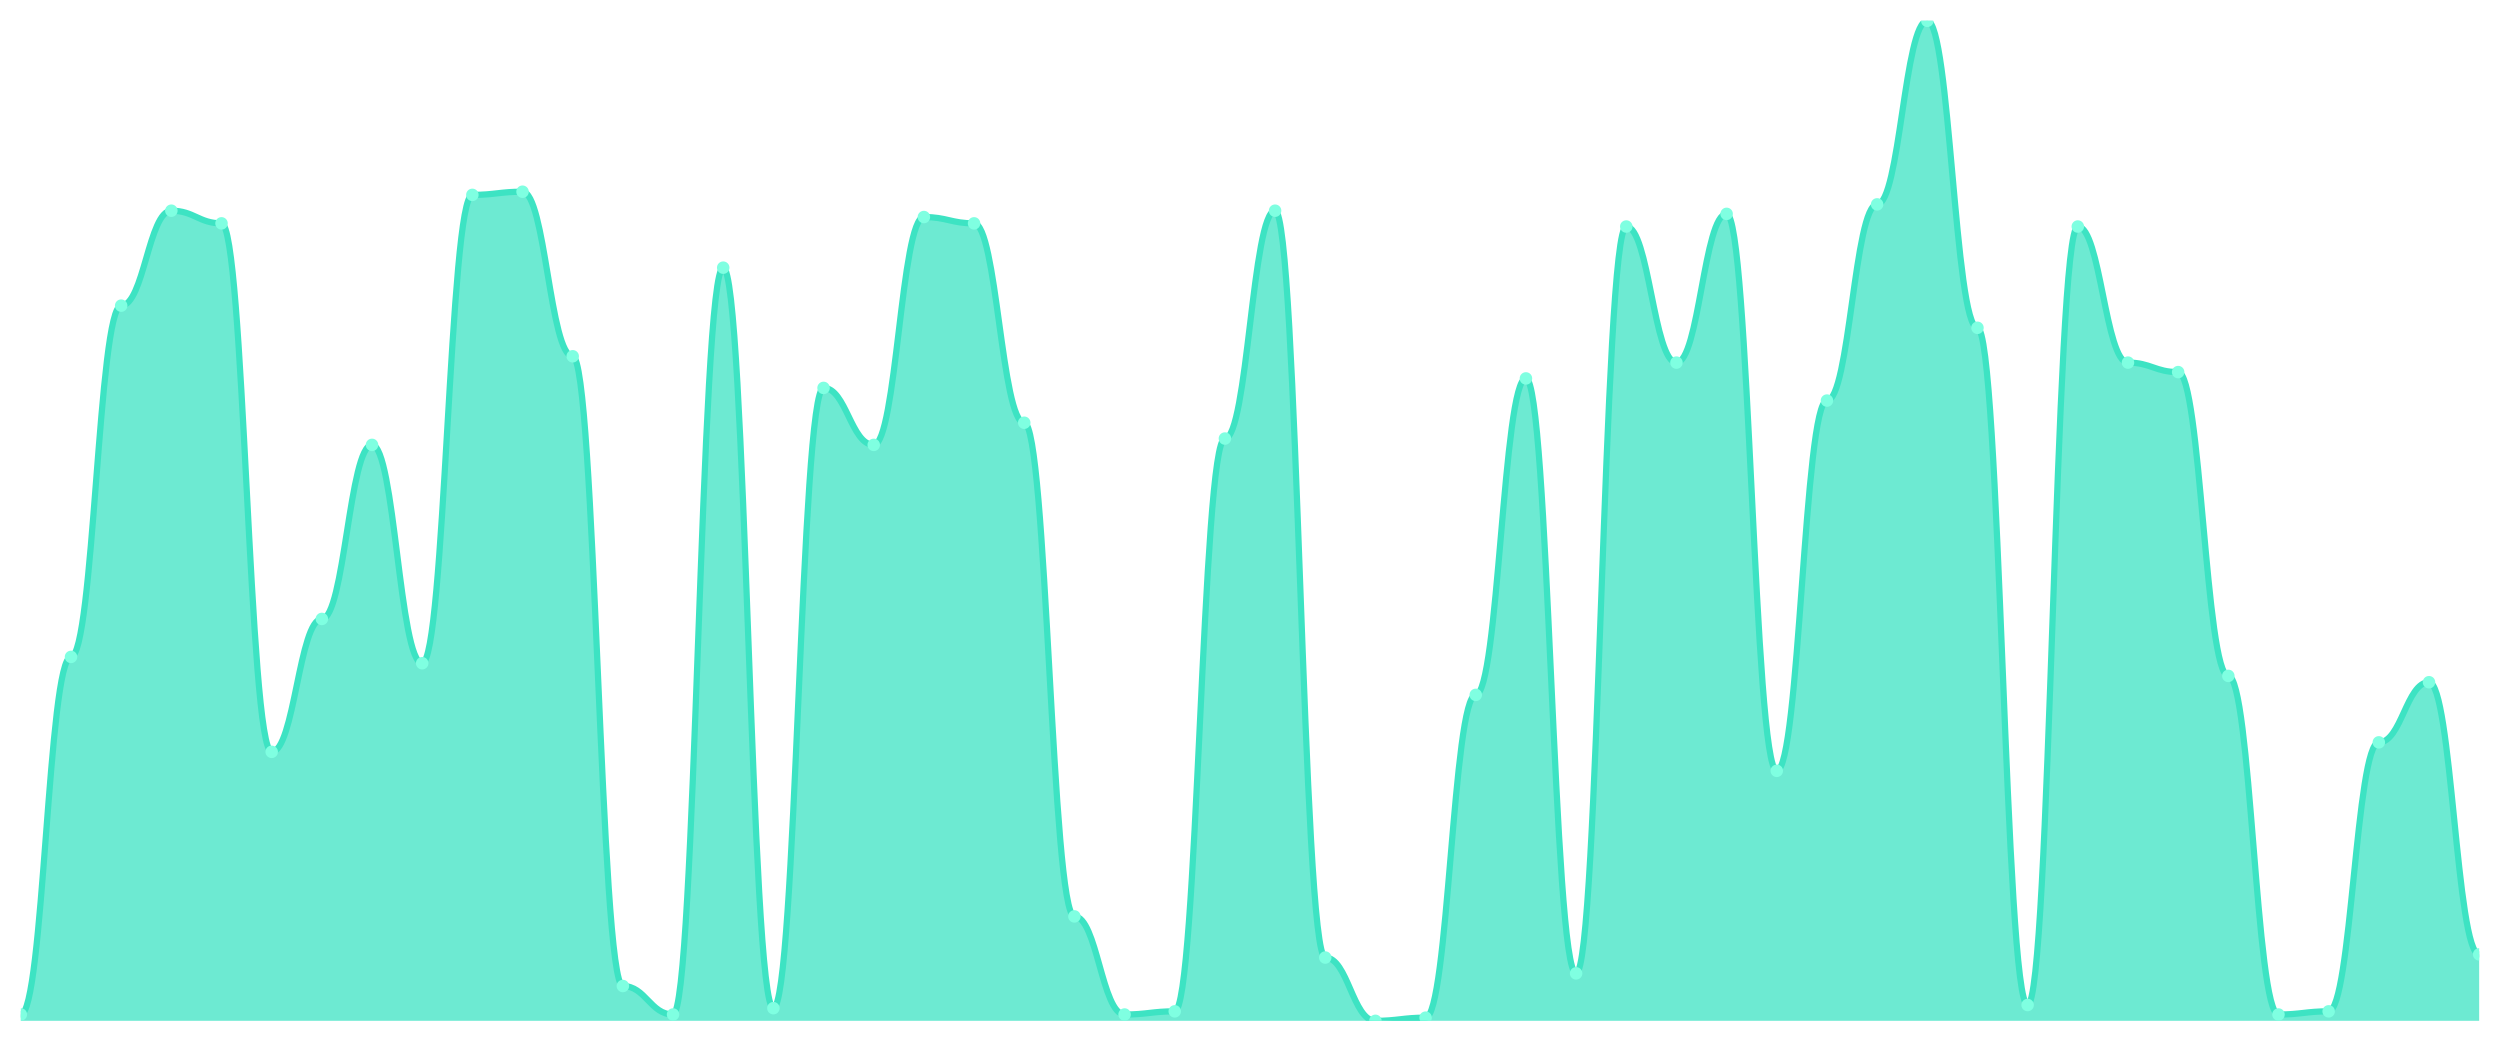
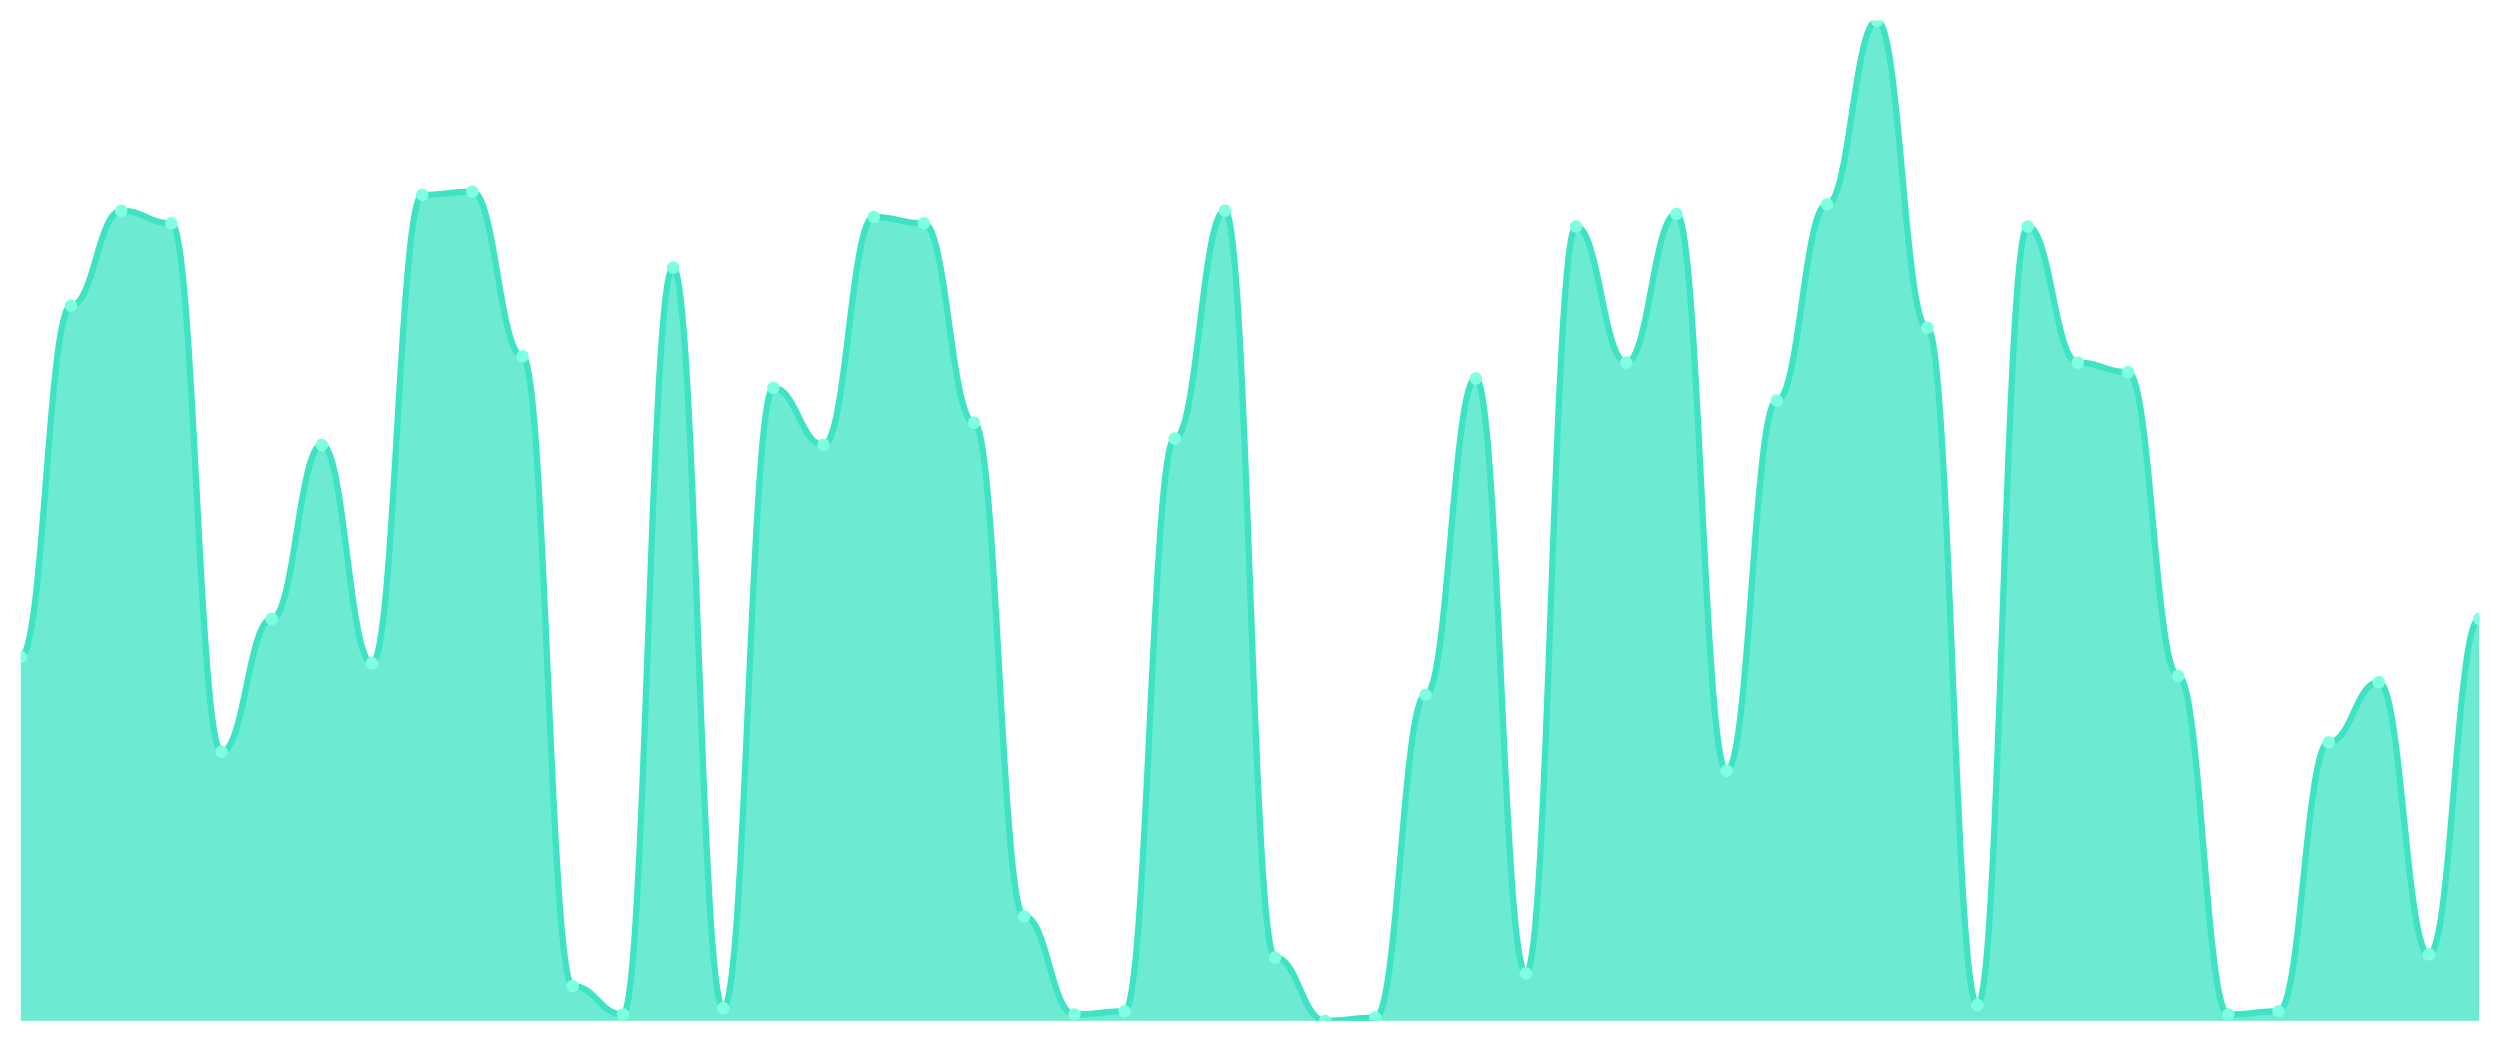
<svg xmlns="http://www.w3.org/2000/svg" viewBox="0 0 1200 500" width="1200" height="500">
  <defs>
    <clipPath id="c">
      <rect x="10" y="10" width="1180" height="480" />
    </clipPath>
  </defs>
  <rect width="1200" height="500" fill="none" />
  <g clip-path="url(#c)">
-     <path d="M 10,490 L 10,486.962 C 20.837,486.962 23.245,315.316 34.082,315.316 C 44.918,315.316 47.327,146.709 58.163,146.709 C 69,146.709 71.408,101.139 82.245,101.139 C 93.082,101.139 95.49,107.215 106.327,107.215 C 117.163,107.215 119.571,360.886 130.408,360.886 C 141.245,360.886 143.653,297.089 154.49,297.089 C 165.327,297.089 167.735,213.544 178.571,213.544 C 189.408,213.544 191.816,318.354 202.653,318.354 C 213.49,318.354 215.898,93.544 226.735,93.544 C 237.571,93.544 239.98,92.025 250.816,92.025 C 261.653,92.025 264.061,171.013 274.898,171.013 C 285.735,171.013 288.143,473.291 298.98,473.291 C 309.816,473.291 312.224,486.962 323.061,486.962 C 333.898,486.962 336.306,128.481 347.143,128.481 C 357.98,128.481 360.388,483.924 371.224,483.924 C 382.061,483.924 384.469,186.203 395.306,186.203 C 406.143,186.203 408.551,213.544 419.388,213.544 C 430.224,213.544 432.633,104.177 443.469,104.177 C 454.306,104.177 456.714,107.215 467.551,107.215 C 478.388,107.215 480.796,202.911 491.633,202.911 C 502.469,202.911 504.878,439.873 515.714,439.873 C 526.551,439.873 528.959,486.962 539.796,486.962 C 550.633,486.962 553.041,485.443 563.878,485.443 C 574.714,485.443 577.122,210.506 587.959,210.506 C 598.796,210.506 601.204,101.139 612.041,101.139 C 622.878,101.139 625.286,459.62 636.122,459.62 C 646.959,459.62 649.367,490 660.204,490 C 671.041,490 673.449,488.481 684.286,488.481 C 695.122,488.481 697.531,333.544 708.367,333.544 C 719.204,333.544 721.612,181.646 732.449,181.646 C 743.286,181.646 745.694,467.215 756.531,467.215 C 767.367,467.215 769.776,108.734 780.612,108.734 C 791.449,108.734 793.857,174.051 804.694,174.051 C 815.531,174.051 817.939,102.658 828.776,102.658 C 839.612,102.658 842.02,370 852.857,370 C 863.694,370 866.102,192.278 876.939,192.278 C 887.776,192.278 890.184,98.101 901.02,98.101 C 911.857,98.101 914.265,10 925.102,10 C 935.939,10 938.347,157.342 949.184,157.342 C 960.02,157.342 962.429,482.405 973.265,482.405 C 984.102,482.405 986.51,108.734 997.347,108.734 C 1008.184,108.734 1010.592,174.051 1021.429,174.051 C 1032.265,174.051 1034.673,178.608 1045.51,178.608 C 1056.347,178.608 1058.755,324.43 1069.592,324.43 C 1080.429,324.43 1082.837,486.962 1093.673,486.962 C 1104.51,486.962 1106.918,485.443 1117.755,485.443 C 1128.592,485.443 1131,356.329 1141.837,356.329 C 1152.673,356.329 1155.082,327.468 1165.918,327.468 C 1176.755,327.468 1179.163,458.101 1190,458.101 L 1190,490 Z" fill="rgba(61,227,195,0.75)" />
-     <path d="M 10,486.962 C 20.837,486.962 23.245,315.316 34.082,315.316 C 44.918,315.316 47.327,146.709 58.163,146.709 C 69,146.709 71.408,101.139 82.245,101.139 C 93.082,101.139 95.49,107.215 106.327,107.215 C 117.163,107.215 119.571,360.886 130.408,360.886 C 141.245,360.886 143.653,297.089 154.49,297.089 C 165.327,297.089 167.735,213.544 178.571,213.544 C 189.408,213.544 191.816,318.354 202.653,318.354 C 213.49,318.354 215.898,93.544 226.735,93.544 C 237.571,93.544 239.98,92.025 250.816,92.025 C 261.653,92.025 264.061,171.013 274.898,171.013 C 285.735,171.013 288.143,473.291 298.98,473.291 C 309.816,473.291 312.224,486.962 323.061,486.962 C 333.898,486.962 336.306,128.481 347.143,128.481 C 357.98,128.481 360.388,483.924 371.224,483.924 C 382.061,483.924 384.469,186.203 395.306,186.203 C 406.143,186.203 408.551,213.544 419.388,213.544 C 430.224,213.544 432.633,104.177 443.469,104.177 C 454.306,104.177 456.714,107.215 467.551,107.215 C 478.388,107.215 480.796,202.911 491.633,202.911 C 502.469,202.911 504.878,439.873 515.714,439.873 C 526.551,439.873 528.959,486.962 539.796,486.962 C 550.633,486.962 553.041,485.443 563.878,485.443 C 574.714,485.443 577.122,210.506 587.959,210.506 C 598.796,210.506 601.204,101.139 612.041,101.139 C 622.878,101.139 625.286,459.62 636.122,459.62 C 646.959,459.62 649.367,490 660.204,490 C 671.041,490 673.449,488.481 684.286,488.481 C 695.122,488.481 697.531,333.544 708.367,333.544 C 719.204,333.544 721.612,181.646 732.449,181.646 C 743.286,181.646 745.694,467.215 756.531,467.215 C 767.367,467.215 769.776,108.734 780.612,108.734 C 791.449,108.734 793.857,174.051 804.694,174.051 C 815.531,174.051 817.939,102.658 828.776,102.658 C 839.612,102.658 842.02,370 852.857,370 C 863.694,370 866.102,192.278 876.939,192.278 C 887.776,192.278 890.184,98.101 901.02,98.101 C 911.857,98.101 914.265,10 925.102,10 C 935.939,10 938.347,157.342 949.184,157.342 C 960.02,157.342 962.429,482.405 973.265,482.405 C 984.102,482.405 986.51,108.734 997.347,108.734 C 1008.184,108.734 1010.592,174.051 1021.429,174.051 C 1032.265,174.051 1034.673,178.608 1045.51,178.608 C 1056.347,178.608 1058.755,324.43 1069.592,324.43 C 1080.429,324.43 1082.837,486.962 1093.673,486.962 C 1104.51,486.962 1106.918,485.443 1117.755,485.443 C 1128.592,485.443 1131,356.329 1141.837,356.329 C 1152.673,356.329 1155.082,327.468 1165.918,327.468 C 1176.755,327.468 1179.163,458.101 1190,458.101" fill="none" stroke="#3de3c3" stroke-width="3" stroke-linecap="round" stroke-linejoin="round" />
-     <circle cx="10" cy="486.962" r="3" fill="#7fffe1" />
-     <circle cx="34.082" cy="315.316" r="3" fill="#7fffe1" />
-     <circle cx="58.163" cy="146.709" r="3" fill="#7fffe1" />
-     <circle cx="82.245" cy="101.139" r="3" fill="#7fffe1" />
-     <circle cx="106.327" cy="107.215" r="3" fill="#7fffe1" />
-     <circle cx="130.408" cy="360.886" r="3" fill="#7fffe1" />
-     <circle cx="154.49" cy="297.089" r="3" fill="#7fffe1" />
-     <circle cx="178.571" cy="213.544" r="3" fill="#7fffe1" />
-     <circle cx="202.653" cy="318.354" r="3" fill="#7fffe1" />
-     <circle cx="226.735" cy="93.544" r="3" fill="#7fffe1" />
-     <circle cx="250.816" cy="92.025" r="3" fill="#7fffe1" />
-     <circle cx="274.898" cy="171.013" r="3" fill="#7fffe1" />
-     <circle cx="298.98" cy="473.291" r="3" fill="#7fffe1" />
-     <circle cx="323.061" cy="486.962" r="3" fill="#7fffe1" />
-     <circle cx="347.143" cy="128.481" r="3" fill="#7fffe1" />
-     <circle cx="371.224" cy="483.924" r="3" fill="#7fffe1" />
-     <circle cx="395.306" cy="186.203" r="3" fill="#7fffe1" />
-     <circle cx="419.388" cy="213.544" r="3" fill="#7fffe1" />
-     <circle cx="443.469" cy="104.177" r="3" fill="#7fffe1" />
-     <circle cx="467.551" cy="107.215" r="3" fill="#7fffe1" />
-     <circle cx="491.633" cy="202.911" r="3" fill="#7fffe1" />
-     <circle cx="515.714" cy="439.873" r="3" fill="#7fffe1" />
-     <circle cx="539.796" cy="486.962" r="3" fill="#7fffe1" />
-     <circle cx="563.878" cy="485.443" r="3" fill="#7fffe1" />
-     <circle cx="587.959" cy="210.506" r="3" fill="#7fffe1" />
-     <circle cx="612.041" cy="101.139" r="3" fill="#7fffe1" />
-     <circle cx="636.122" cy="459.62" r="3" fill="#7fffe1" />
-     <circle cx="660.204" cy="490" r="3" fill="#7fffe1" />
-     <circle cx="684.286" cy="488.481" r="3" fill="#7fffe1" />
-     <circle cx="708.367" cy="333.544" r="3" fill="#7fffe1" />
-     <circle cx="732.449" cy="181.646" r="3" fill="#7fffe1" />
-     <circle cx="756.531" cy="467.215" r="3" fill="#7fffe1" />
-     <circle cx="780.612" cy="108.734" r="3" fill="#7fffe1" />
-     <circle cx="804.694" cy="174.051" r="3" fill="#7fffe1" />
-     <circle cx="828.776" cy="102.658" r="3" fill="#7fffe1" />
-     <circle cx="852.857" cy="370" r="3" fill="#7fffe1" />
-     <circle cx="876.939" cy="192.278" r="3" fill="#7fffe1" />
-     <circle cx="901.02" cy="98.101" r="3" fill="#7fffe1" />
-     <circle cx="925.102" cy="10" r="3" fill="#7fffe1" />
-     <circle cx="949.184" cy="157.342" r="3" fill="#7fffe1" />
-     <circle cx="973.265" cy="482.405" r="3" fill="#7fffe1" />
-     <circle cx="997.347" cy="108.734" r="3" fill="#7fffe1" />
-     <circle cx="1021.429" cy="174.051" r="3" fill="#7fffe1" />
-     <circle cx="1045.51" cy="178.608" r="3" fill="#7fffe1" />
-     <circle cx="1069.592" cy="324.43" r="3" fill="#7fffe1" />
-     <circle cx="1093.673" cy="486.962" r="3" fill="#7fffe1" />
-     <circle cx="1117.755" cy="485.443" r="3" fill="#7fffe1" />
-     <circle cx="1141.837" cy="356.329" r="3" fill="#7fffe1" />
-     <circle cx="1165.918" cy="327.468" r="3" fill="#7fffe1" />
-     <circle cx="1190" cy="458.101" r="3" fill="#7fffe1" />
+     <path d="M 10,490 L 10,315.316 C 20.837,315.316 23.245,146.709 34.082,146.709 C 44.918,146.709 47.327,101.139 58.163,101.139 C 69,101.139 71.408,107.215 82.245,107.215 C 93.082,107.215 95.49,360.886 106.327,360.886 C 117.163,360.886 119.571,297.089 130.408,297.089 C 141.245,297.089 143.653,213.544 154.49,213.544 C 165.327,213.544 167.735,318.354 178.571,318.354 C 189.408,318.354 191.816,93.544 202.653,93.544 C 213.49,93.544 215.898,92.025 226.735,92.025 C 237.571,92.025 239.98,171.013 250.816,171.013 C 261.653,171.013 264.061,473.291 274.898,473.291 C 285.735,473.291 288.143,486.962 298.98,486.962 C 309.816,486.962 312.224,128.481 323.061,128.481 C 333.898,128.481 336.306,483.924 347.143,483.924 C 357.98,483.924 360.388,186.203 371.224,186.203 C 382.061,186.203 384.469,213.544 395.306,213.544 C 406.143,213.544 408.551,104.177 419.388,104.177 C 430.224,104.177 432.633,107.215 443.469,107.215 C 454.306,107.215 456.714,202.911 467.551,202.911 C 478.388,202.911 480.796,439.873 491.633,439.873 C 502.469,439.873 504.878,486.962 515.714,486.962 C 526.551,486.962 528.959,485.443 539.796,485.443 C 550.633,485.443 553.041,210.506 563.878,210.506 C 574.714,210.506 577.122,101.139 587.959,101.139 C 598.796,101.139 601.204,459.62 612.041,459.62 C 622.878,459.62 625.286,490 636.122,490 C 646.959,490 649.367,488.481 660.204,488.481 C 671.041,488.481 673.449,333.544 684.286,333.544 C 695.122,333.544 697.531,181.646 708.367,181.646 C 719.204,181.646 721.612,467.215 732.449,467.215 C 743.286,467.215 745.694,108.734 756.531,108.734 C 767.367,108.734 769.776,174.051 780.612,174.051 C 791.449,174.051 793.857,102.658 804.694,102.658 C 815.531,102.658 817.939,370 828.776,370 C 839.612,370 842.02,192.278 852.857,192.278 C 863.694,192.278 866.102,98.101 876.939,98.101 C 887.776,98.101 890.184,10 901.02,10 C 911.857,10 914.265,157.342 925.102,157.342 C 935.939,157.342 938.347,482.405 949.184,482.405 C 960.02,482.405 962.429,108.734 973.265,108.734 C 984.102,108.734 986.51,174.051 997.347,174.051 C 1008.184,174.051 1010.592,178.608 1021.429,178.608 C 1032.265,178.608 1034.673,324.43 1045.51,324.43 C 1056.347,324.43 1058.755,486.962 1069.592,486.962 C 1080.429,486.962 1082.837,485.443 1093.673,485.443 C 1104.51,485.443 1106.918,356.329 1117.755,356.329 C 1128.592,356.329 1131,327.468 1141.837,327.468 C 1152.673,327.468 1155.082,458.101 1165.918,458.101 C 1176.755,458.101 1179.163,297.089 1190,297.089 L 1190,490 Z" fill="rgba(61,227,195,0.75)" />
+     <path d="M 10,315.316 C 20.837,315.316 23.245,146.709 34.082,146.709 C 44.918,146.709 47.327,101.139 58.163,101.139 C 69,101.139 71.408,107.215 82.245,107.215 C 93.082,107.215 95.49,360.886 106.327,360.886 C 117.163,360.886 119.571,297.089 130.408,297.089 C 141.245,297.089 143.653,213.544 154.49,213.544 C 165.327,213.544 167.735,318.354 178.571,318.354 C 189.408,318.354 191.816,93.544 202.653,93.544 C 213.49,93.544 215.898,92.025 226.735,92.025 C 237.571,92.025 239.98,171.013 250.816,171.013 C 261.653,171.013 264.061,473.291 274.898,473.291 C 285.735,473.291 288.143,486.962 298.98,486.962 C 309.816,486.962 312.224,128.481 323.061,128.481 C 333.898,128.481 336.306,483.924 347.143,483.924 C 357.98,483.924 360.388,186.203 371.224,186.203 C 382.061,186.203 384.469,213.544 395.306,213.544 C 406.143,213.544 408.551,104.177 419.388,104.177 C 430.224,104.177 432.633,107.215 443.469,107.215 C 454.306,107.215 456.714,202.911 467.551,202.911 C 478.388,202.911 480.796,439.873 491.633,439.873 C 502.469,439.873 504.878,486.962 515.714,486.962 C 526.551,486.962 528.959,485.443 539.796,485.443 C 550.633,485.443 553.041,210.506 563.878,210.506 C 574.714,210.506 577.122,101.139 587.959,101.139 C 598.796,101.139 601.204,459.62 612.041,459.62 C 622.878,459.62 625.286,490 636.122,490 C 646.959,490 649.367,488.481 660.204,488.481 C 671.041,488.481 673.449,333.544 684.286,333.544 C 695.122,333.544 697.531,181.646 708.367,181.646 C 719.204,181.646 721.612,467.215 732.449,467.215 C 743.286,467.215 745.694,108.734 756.531,108.734 C 767.367,108.734 769.776,174.051 780.612,174.051 C 791.449,174.051 793.857,102.658 804.694,102.658 C 815.531,102.658 817.939,370 828.776,370 C 839.612,370 842.02,192.278 852.857,192.278 C 863.694,192.278 866.102,98.101 876.939,98.101 C 887.776,98.101 890.184,10 901.02,10 C 911.857,10 914.265,157.342 925.102,157.342 C 935.939,157.342 938.347,482.405 949.184,482.405 C 960.02,482.405 962.429,108.734 973.265,108.734 C 984.102,108.734 986.51,174.051 997.347,174.051 C 1008.184,174.051 1010.592,178.608 1021.429,178.608 C 1032.265,178.608 1034.673,324.43 1045.51,324.43 C 1056.347,324.43 1058.755,486.962 1069.592,486.962 C 1080.429,486.962 1082.837,485.443 1093.673,485.443 C 1104.51,485.443 1106.918,356.329 1117.755,356.329 C 1128.592,356.329 1131,327.468 1141.837,327.468 C 1152.673,327.468 1155.082,458.101 1165.918,458.101 C 1176.755,458.101 1179.163,297.089 1190,297.089" fill="none" stroke="#3de3c3" stroke-width="3" stroke-linecap="round" stroke-linejoin="round" />
+     <circle cx="10" cy="315.316" r="3" fill="#7fffe1" />
+     <circle cx="34.082" cy="146.709" r="3" fill="#7fffe1" />
+     <circle cx="58.163" cy="101.139" r="3" fill="#7fffe1" />
+     <circle cx="82.245" cy="107.215" r="3" fill="#7fffe1" />
+     <circle cx="106.327" cy="360.886" r="3" fill="#7fffe1" />
+     <circle cx="130.408" cy="297.089" r="3" fill="#7fffe1" />
+     <circle cx="154.49" cy="213.544" r="3" fill="#7fffe1" />
+     <circle cx="178.571" cy="318.354" r="3" fill="#7fffe1" />
+     <circle cx="202.653" cy="93.544" r="3" fill="#7fffe1" />
+     <circle cx="226.735" cy="92.025" r="3" fill="#7fffe1" />
+     <circle cx="250.816" cy="171.013" r="3" fill="#7fffe1" />
+     <circle cx="274.898" cy="473.291" r="3" fill="#7fffe1" />
+     <circle cx="298.98" cy="486.962" r="3" fill="#7fffe1" />
+     <circle cx="323.061" cy="128.481" r="3" fill="#7fffe1" />
+     <circle cx="347.143" cy="483.924" r="3" fill="#7fffe1" />
+     <circle cx="371.224" cy="186.203" r="3" fill="#7fffe1" />
+     <circle cx="395.306" cy="213.544" r="3" fill="#7fffe1" />
+     <circle cx="419.388" cy="104.177" r="3" fill="#7fffe1" />
+     <circle cx="443.469" cy="107.215" r="3" fill="#7fffe1" />
+     <circle cx="467.551" cy="202.911" r="3" fill="#7fffe1" />
+     <circle cx="491.633" cy="439.873" r="3" fill="#7fffe1" />
+     <circle cx="515.714" cy="486.962" r="3" fill="#7fffe1" />
+     <circle cx="539.796" cy="485.443" r="3" fill="#7fffe1" />
+     <circle cx="563.878" cy="210.506" r="3" fill="#7fffe1" />
+     <circle cx="587.959" cy="101.139" r="3" fill="#7fffe1" />
+     <circle cx="612.041" cy="459.62" r="3" fill="#7fffe1" />
+     <circle cx="636.122" cy="490" r="3" fill="#7fffe1" />
+     <circle cx="660.204" cy="488.481" r="3" fill="#7fffe1" />
+     <circle cx="684.286" cy="333.544" r="3" fill="#7fffe1" />
+     <circle cx="708.367" cy="181.646" r="3" fill="#7fffe1" />
+     <circle cx="732.449" cy="467.215" r="3" fill="#7fffe1" />
+     <circle cx="756.531" cy="108.734" r="3" fill="#7fffe1" />
+     <circle cx="780.612" cy="174.051" r="3" fill="#7fffe1" />
+     <circle cx="804.694" cy="102.658" r="3" fill="#7fffe1" />
+     <circle cx="828.776" cy="370" r="3" fill="#7fffe1" />
+     <circle cx="852.857" cy="192.278" r="3" fill="#7fffe1" />
+     <circle cx="876.939" cy="98.101" r="3" fill="#7fffe1" />
+     <circle cx="901.02" cy="10" r="3" fill="#7fffe1" />
+     <circle cx="925.102" cy="157.342" r="3" fill="#7fffe1" />
+     <circle cx="949.184" cy="482.405" r="3" fill="#7fffe1" />
+     <circle cx="973.265" cy="108.734" r="3" fill="#7fffe1" />
+     <circle cx="997.347" cy="174.051" r="3" fill="#7fffe1" />
+     <circle cx="1021.429" cy="178.608" r="3" fill="#7fffe1" />
+     <circle cx="1045.51" cy="324.43" r="3" fill="#7fffe1" />
+     <circle cx="1069.592" cy="486.962" r="3" fill="#7fffe1" />
+     <circle cx="1093.673" cy="485.443" r="3" fill="#7fffe1" />
+     <circle cx="1117.755" cy="356.329" r="3" fill="#7fffe1" />
+     <circle cx="1141.837" cy="327.468" r="3" fill="#7fffe1" />
+     <circle cx="1165.918" cy="458.101" r="3" fill="#7fffe1" />
+     <circle cx="1190" cy="297.089" r="3" fill="#7fffe1" />
  </g>
</svg>
